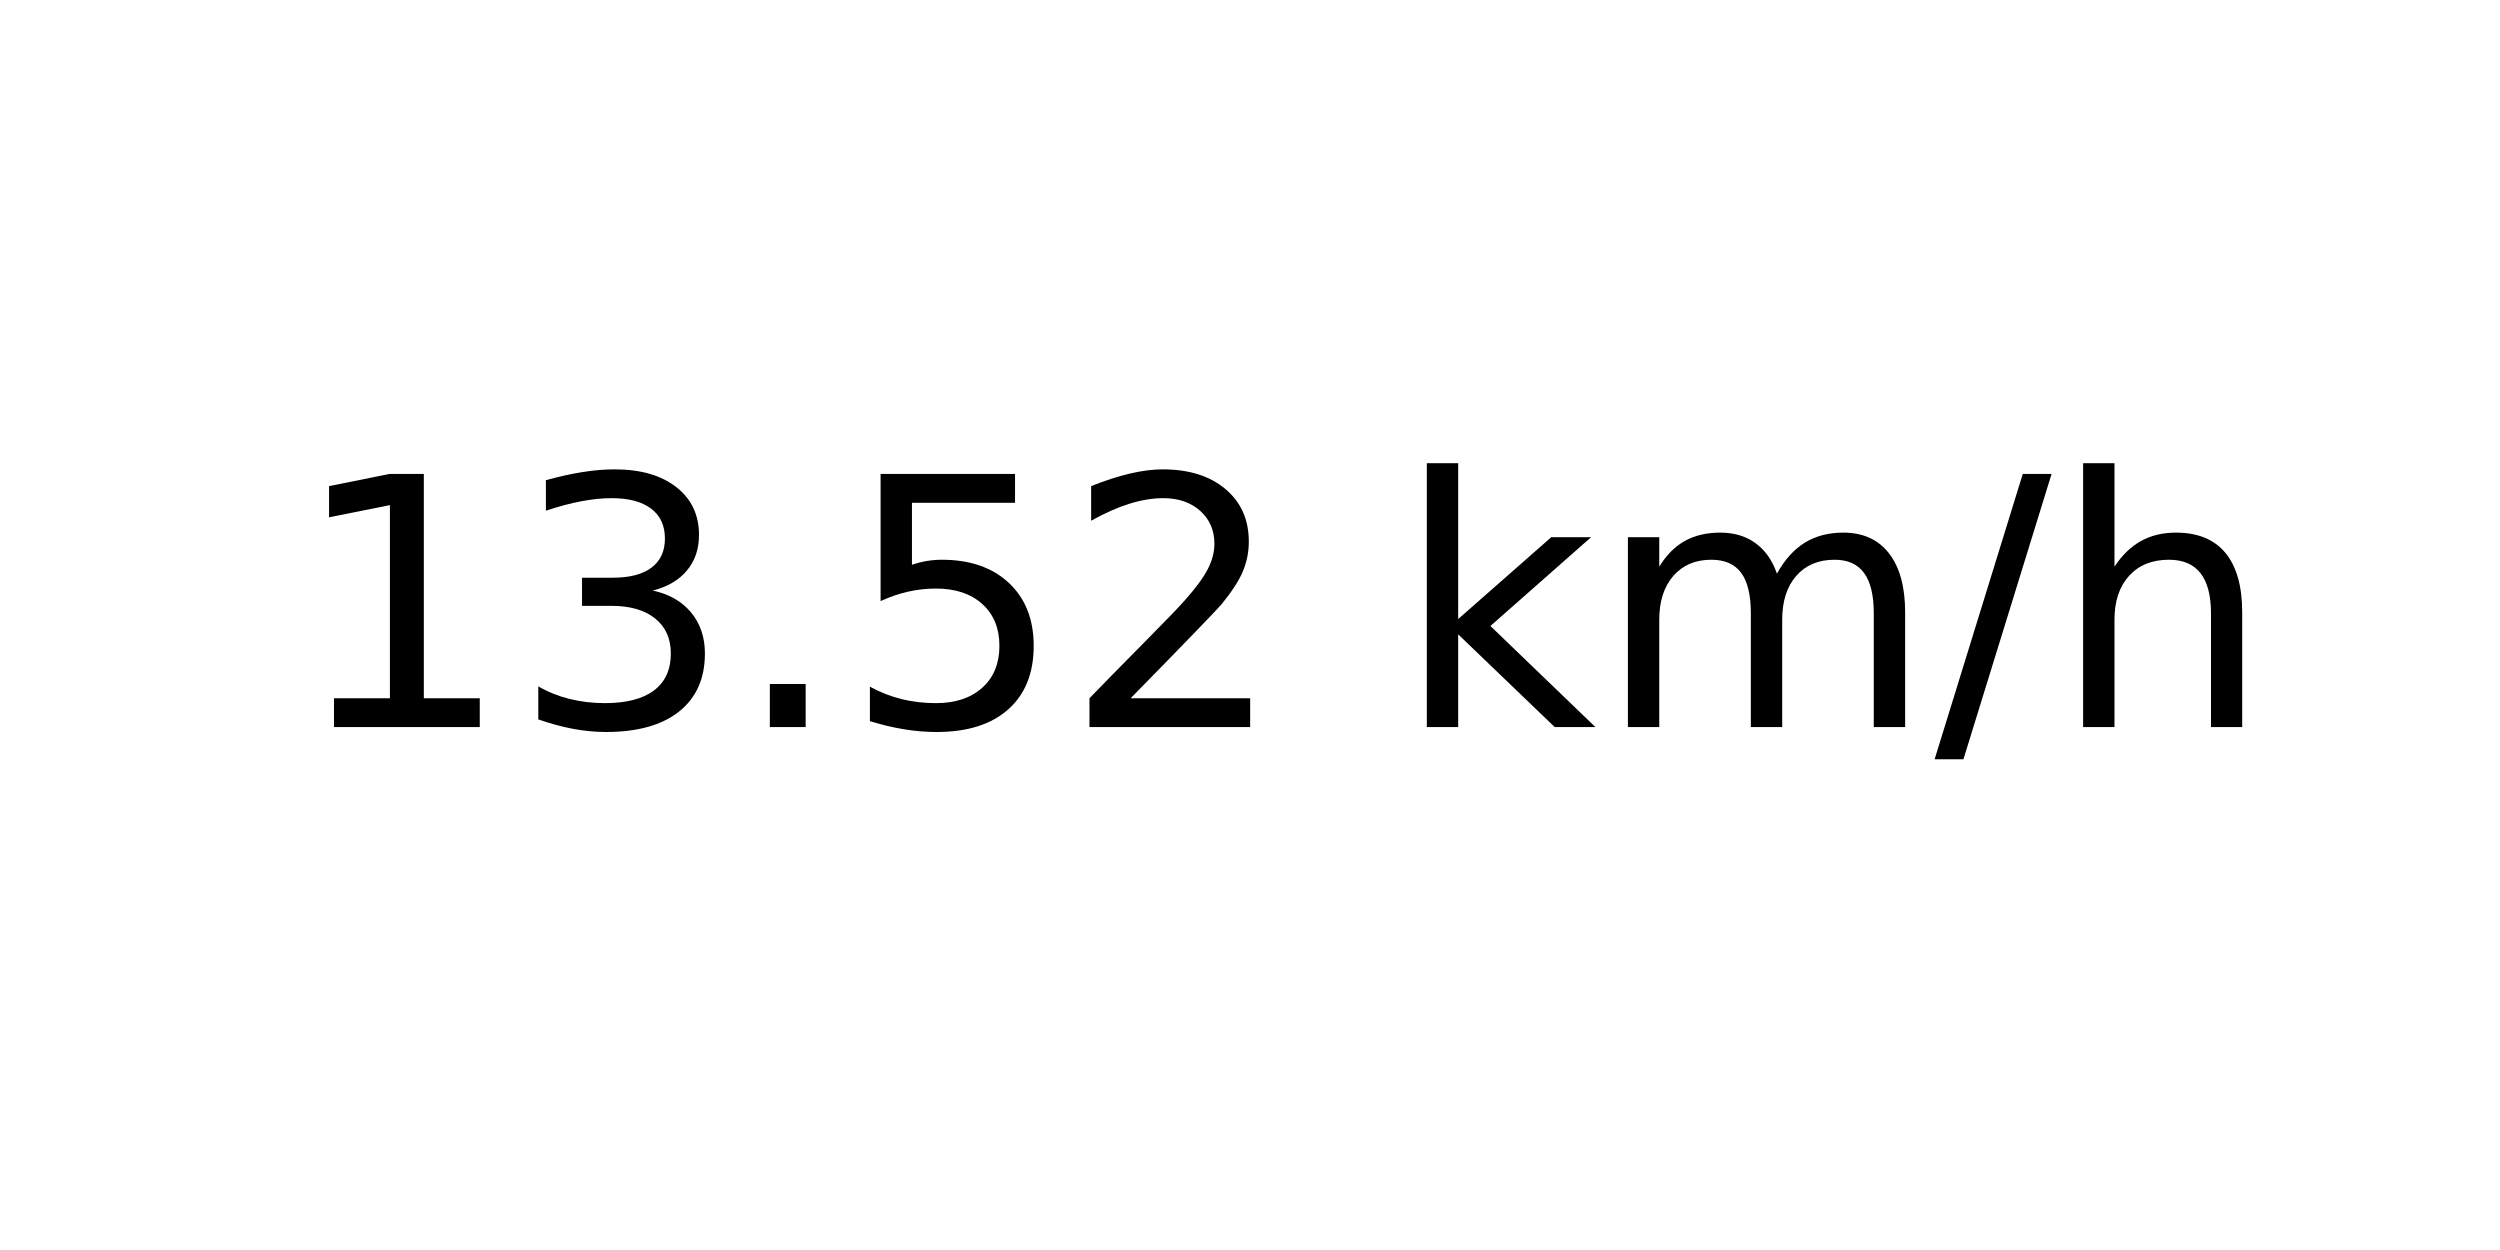
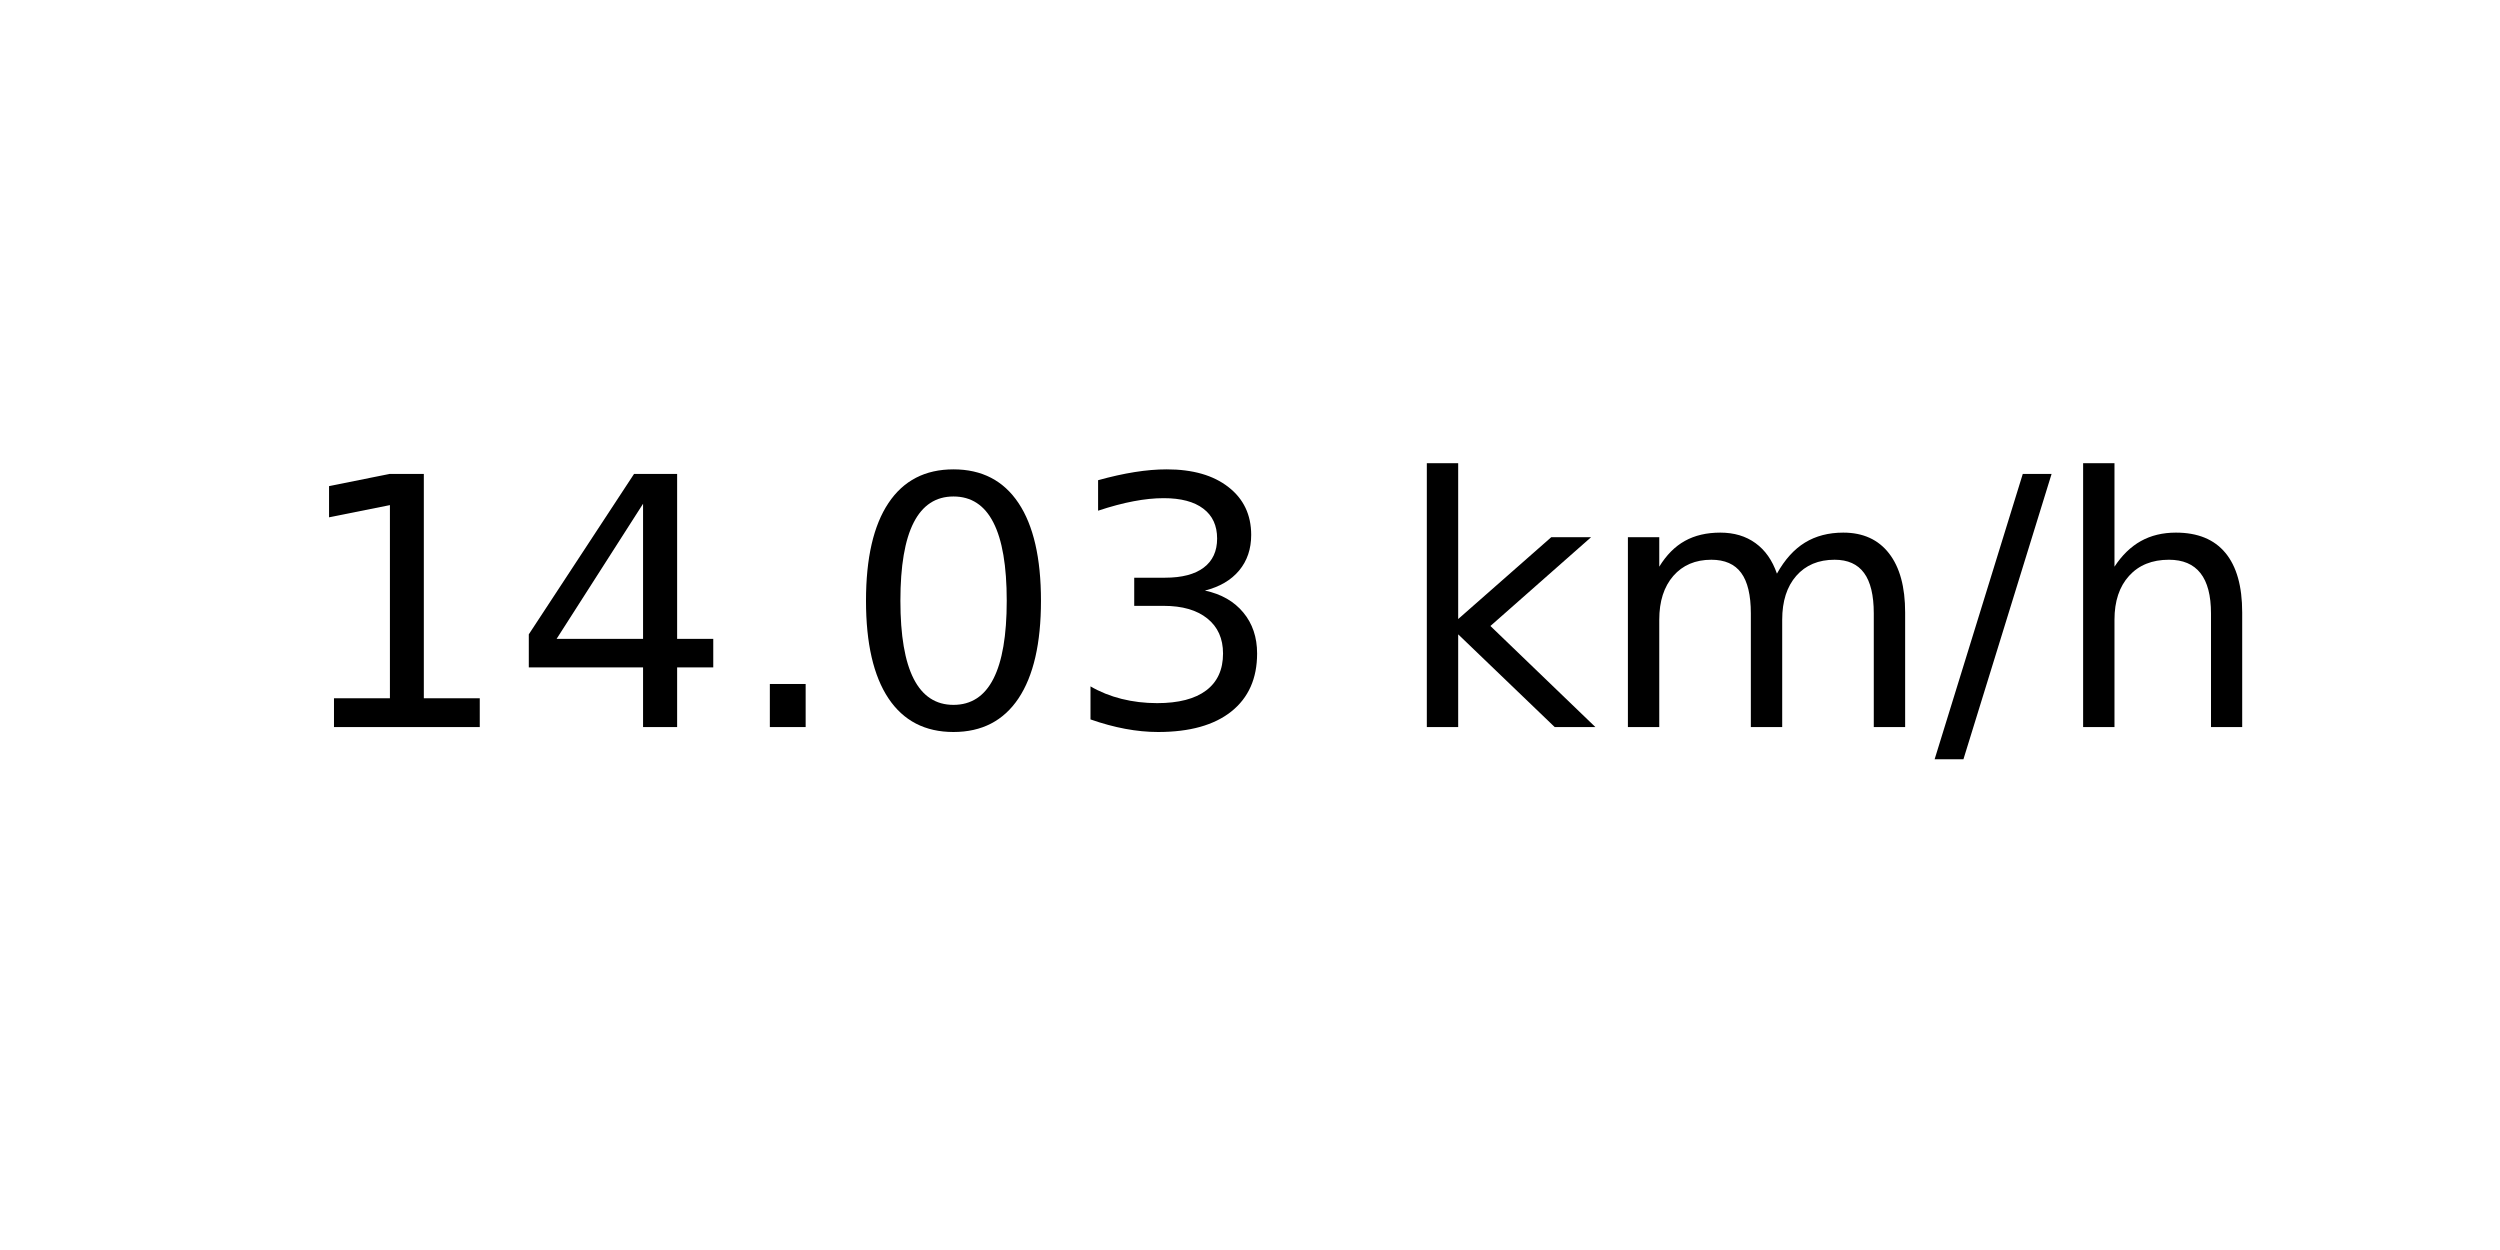
<svg xmlns="http://www.w3.org/2000/svg" xmlns:xlink="http://www.w3.org/1999/xlink" width="72pt" height="36pt" viewBox="0 0 72 36" version="1.1">
  <defs>
    <style type="text/css">*{stroke-linejoin: round; stroke-linecap: butt}</style>
  </defs>
  <g id="figure_1">
    <g id="axes_1">
      <g id="text_1">
        <g transform="translate(8.378125 20.93937) scale(0.1 -0.1)">
          <defs>
            <path id="DejaVuSans-31" d="M 794 531  L 1825 531  L 1825 4091  L 703 3866  L 703 4441  L 1819 4666  L 2450 4666  L 2450 531  L 3481 531  L 3481 0  L 794 0  L 794 531  z " transform="scale(0.015625)" />
+             <path id="DejaVuSans-34" d="M 2419 4116  L 825 1625  L 2419 1625  L 2419 4116  z M 2253 4666  L 3047 4666  L 3047 1625  L 3713 1625  L 3713 1100  L 3047 1100  L 3047 0  L 2419 0  L 2419 1100  L 313 1100  L 313 1709  L 2253 4666  z " transform="scale(0.015625)" />
+             <path id="DejaVuSans-2e" d="M 684 794  L 1344 794  L 1344 0  L 684 0  L 684 794  z " transform="scale(0.015625)" />
+             <path id="DejaVuSans-30" d="M 2034 4250  Q 1547 4250 1301 3770  Q 1056 3291 1056 2328  Q 1056 1369 1301 889  Q 1547 409 2034 409  Q 2525 409 2770 889  Q 3016 1369 3016 2328  Q 3016 3291 2770 3770  Q 2525 4250 2034 4250  z M 2034 4750  Q 2819 4750 3233 4129  Q 3647 3509 3647 2328  Q 3647 1150 3233 529  Q 2819 -91 2034 -91  Q 1250 -91 836 529  Q 422 1150 422 2328  Q 422 3509 836 4129  Q 1250 4750 2034 4750  z " transform="scale(0.015625)" />
            <path id="DejaVuSans-33" d="M 2597 2516  Q 3050 2419 3304 2112  Q 3559 1806 3559 1356  Q 3559 666 3084 287  Q 2609 -91 1734 -91  Q 1441 -91 1130 -33  Q 819 25 488 141  L 488 750  Q 750 597 1062 519  Q 1375 441 1716 441  Q 2309 441 2620 675  Q 2931 909 2931 1356  Q 2931 1769 2642 2001  Q 2353 2234 1838 2234  L 1294 2234  L 1294 2753  L 1863 2753  Q 2328 2753 2575 2939  Q 2822 3125 2822 3475  Q 2822 3834 2567 4026  Q 2313 4219 1838 4219  Q 1578 4219 1281 4162  Q 984 4106 628 3988  L 628 4550  Q 988 4650 1302 4700  Q 1616 4750 1894 4750  Q 2613 4750 3031 4423  Q 3450 4097 3450 3541  Q 3450 3153 3228 2886  Q 3006 2619 2597 2516  z " transform="scale(0.015625)" />
-             <path id="DejaVuSans-2e" d="M 684 794  L 1344 794  L 1344 0  L 684 0  L 684 794  z " transform="scale(0.015625)" />
-             <path id="DejaVuSans-35" d="M 691 4666  L 3169 4666  L 3169 4134  L 1269 4134  L 1269 2991  Q 1406 3038 1543 3061  Q 1681 3084 1819 3084  Q 2600 3084 3056 2656  Q 3513 2228 3513 1497  Q 3513 744 3044 326  Q 2575 -91 1722 -91  Q 1428 -91 1123 -41  Q 819 9 494 109  L 494 744  Q 775 591 1075 516  Q 1375 441 1709 441  Q 2250 441 2565 725  Q 2881 1009 2881 1497  Q 2881 1984 2565 2268  Q 2250 2553 1709 2553  Q 1456 2553 1204 2497  Q 953 2441 691 2322  L 691 4666  z " transform="scale(0.015625)" />
-             <path id="DejaVuSans-32" d="M 1228 531  L 3431 531  L 3431 0  L 469 0  L 469 531  Q 828 903 1448 1529  Q 2069 2156 2228 2338  Q 2531 2678 2651 2914  Q 2772 3150 2772 3378  Q 2772 3750 2511 3984  Q 2250 4219 1831 4219  Q 1534 4219 1204 4116  Q 875 4013 500 3803  L 500 4441  Q 881 4594 1212 4672  Q 1544 4750 1819 4750  Q 2544 4750 2975 4387  Q 3406 4025 3406 3419  Q 3406 3131 3298 2873  Q 3191 2616 2906 2266  Q 2828 2175 2409 1742  Q 1991 1309 1228 531  z " transform="scale(0.015625)" />
            <path id="DejaVuSans-20" transform="scale(0.015625)" />
            <path id="DejaVuSans-6b" d="M 581 4863  L 1159 4863  L 1159 1991  L 2875 3500  L 3609 3500  L 1753 1863  L 3688 0  L 2938 0  L 1159 1709  L 1159 0  L 581 0  L 581 4863  z " transform="scale(0.015625)" />
            <path id="DejaVuSans-6d" d="M 3328 2828  Q 3544 3216 3844 3400  Q 4144 3584 4550 3584  Q 5097 3584 5394 3201  Q 5691 2819 5691 2113  L 5691 0  L 5113 0  L 5113 2094  Q 5113 2597 4934 2840  Q 4756 3084 4391 3084  Q 3944 3084 3684 2787  Q 3425 2491 3425 1978  L 3425 0  L 2847 0  L 2847 2094  Q 2847 2600 2669 2842  Q 2491 3084 2119 3084  Q 1678 3084 1418 2786  Q 1159 2488 1159 1978  L 1159 0  L 581 0  L 581 3500  L 1159 3500  L 1159 2956  Q 1356 3278 1631 3431  Q 1906 3584 2284 3584  Q 2666 3584 2933 3390  Q 3200 3197 3328 2828  z " transform="scale(0.015625)" />
            <path id="DejaVuSans-2f" d="M 1625 4666  L 2156 4666  L 531 -594  L 0 -594  L 1625 4666  z " transform="scale(0.015625)" />
            <path id="DejaVuSans-68" d="M 3513 2113  L 3513 0  L 2938 0  L 2938 2094  Q 2938 2591 2744 2837  Q 2550 3084 2163 3084  Q 1697 3084 1428 2787  Q 1159 2491 1159 1978  L 1159 0  L 581 0  L 581 4863  L 1159 4863  L 1159 2956  Q 1366 3272 1645 3428  Q 1925 3584 2291 3584  Q 2894 3584 3203 3211  Q 3513 2838 3513 2113  z " transform="scale(0.015625)" />
          </defs>
          <use xlink:href="#DejaVuSans-31" />
-           <use xlink:href="#DejaVuSans-33" x="63.623" />
+           <use xlink:href="#DejaVuSans-34" x="63.623" />
          <use xlink:href="#DejaVuSans-2e" x="127.246" />
-           <use xlink:href="#DejaVuSans-35" x="159.033" />
-           <use xlink:href="#DejaVuSans-32" x="222.656" />
+           <use xlink:href="#DejaVuSans-30" x="159.033" />
+           <use xlink:href="#DejaVuSans-33" x="222.656" />
          <use xlink:href="#DejaVuSans-20" x="286.279" />
          <use xlink:href="#DejaVuSans-6b" x="318.066" />
          <use xlink:href="#DejaVuSans-6d" x="375.977" />
          <use xlink:href="#DejaVuSans-2f" x="473.389" />
          <use xlink:href="#DejaVuSans-68" x="507.08" />
        </g>
      </g>
    </g>
  </g>
</svg>
